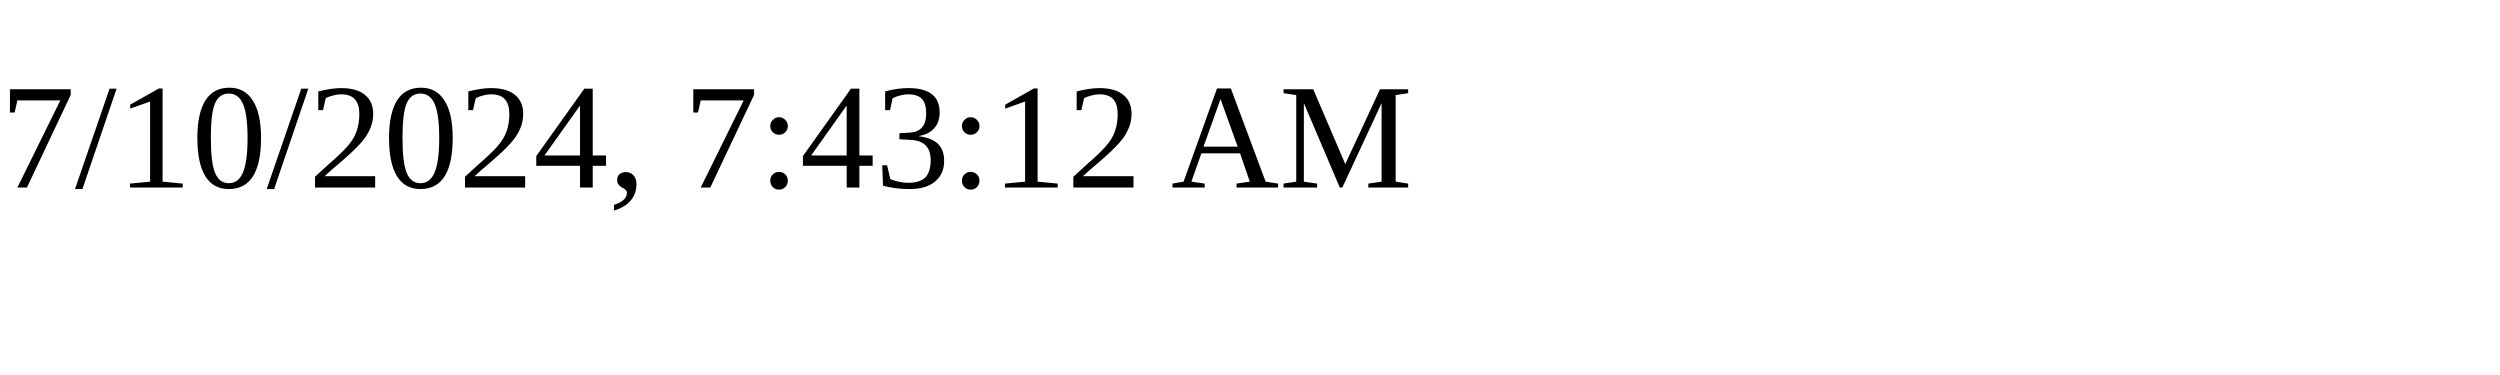
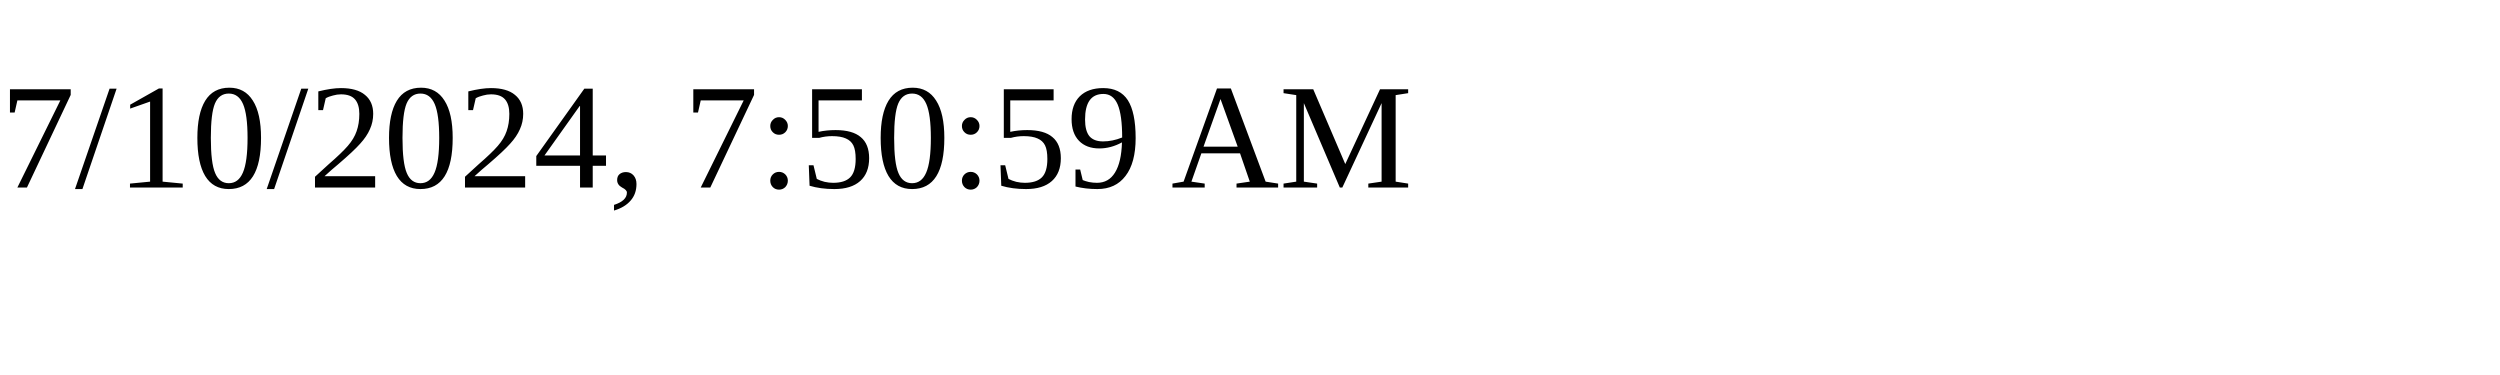
<svg xmlns="http://www.w3.org/2000/svg" height="30" width="200">
-   <text x="0" y="15">7/10/2024, 7:43:12 AM</text>
+   <text x="0" y="15">7/10/2024, 7:50:59 AM</text>
</svg>
